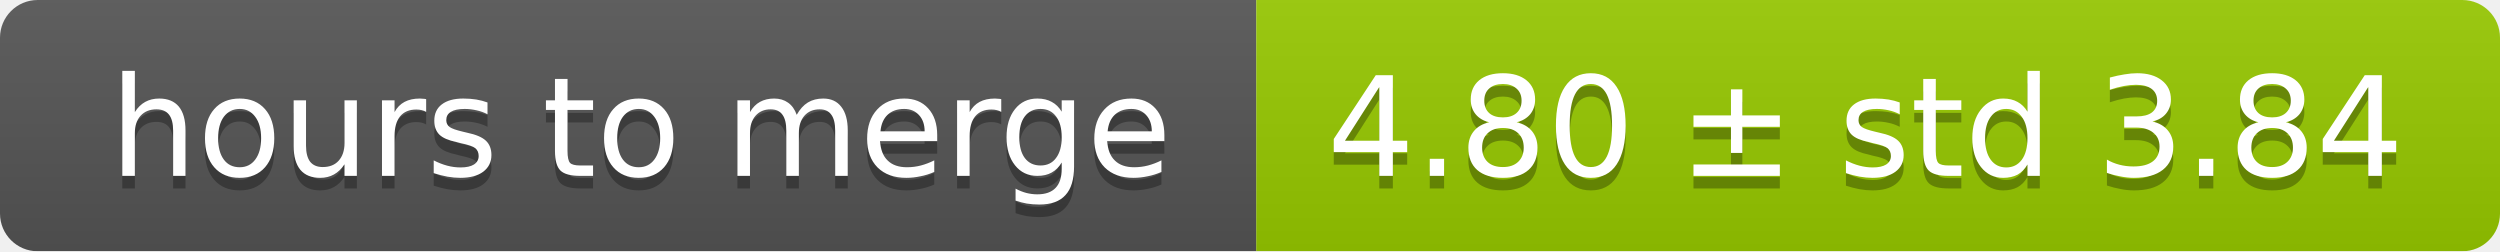
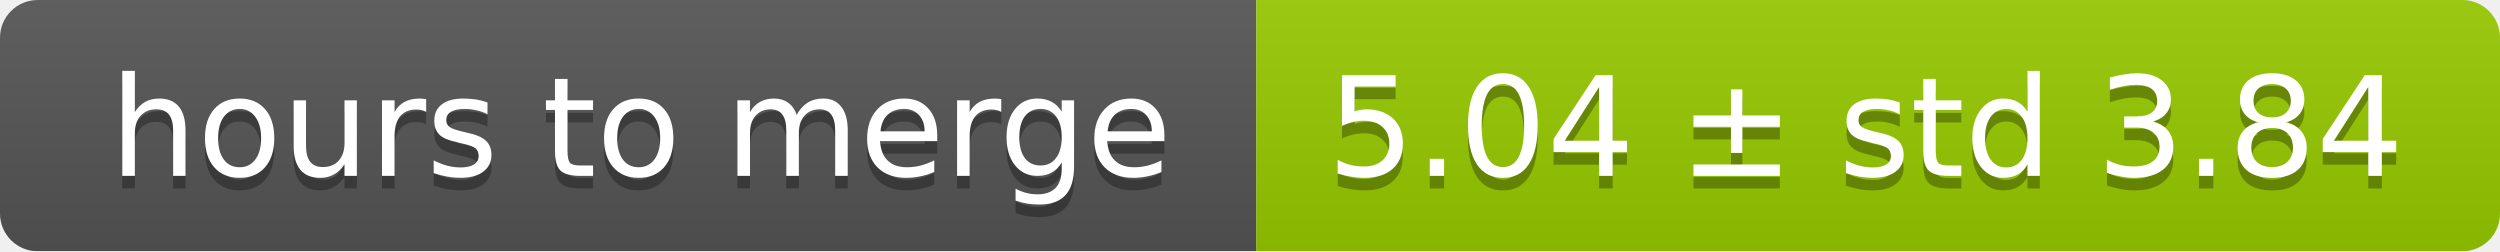
<svg xmlns="http://www.w3.org/2000/svg" width="199" height="20">
  <linearGradient id="smooth" x2="0" y2="100%">
    <stop offset="0" stop-color="#bbb" stop-opacity=".1" />
    <stop offset="1" stop-opacity=".1" />
  </linearGradient>
  <mask id="round">
    <rect width="199" height="20" rx="3" fill="#fff" />
  </mask>
  <g mask="url(#round)">
    <rect width="100" height="20" fill="#555" />
    <rect x="100" width="99" height="20" fill="#97ca00" />
    <rect width="199" height="20" fill="url(#smooth)" />
  </g>
  <g fill="#fff" text-anchor="middle" font-family="DejaVu Sans,Verdana,Geneva,sans-serif" font-size="11">
    <text x="51" y="15" fill="#010101" fill-opacity=".3">hours to merge</text>
    <text x="51" y="14">hours to merge</text>
-     <text x="148.5" y="15" fill="#010101" fill-opacity=".3">4.80 ± std 3.84</text>
-     <text x="148.5" y="14">4.80 ± std 3.84</text>
+     <text x="148.5" y="15" fill="#010101" fill-opacity=".3">5.04 ± std 3.84</text>
+     <text x="148.5" y="14">5.04 ± std 3.84</text>
  </g>
</svg>
